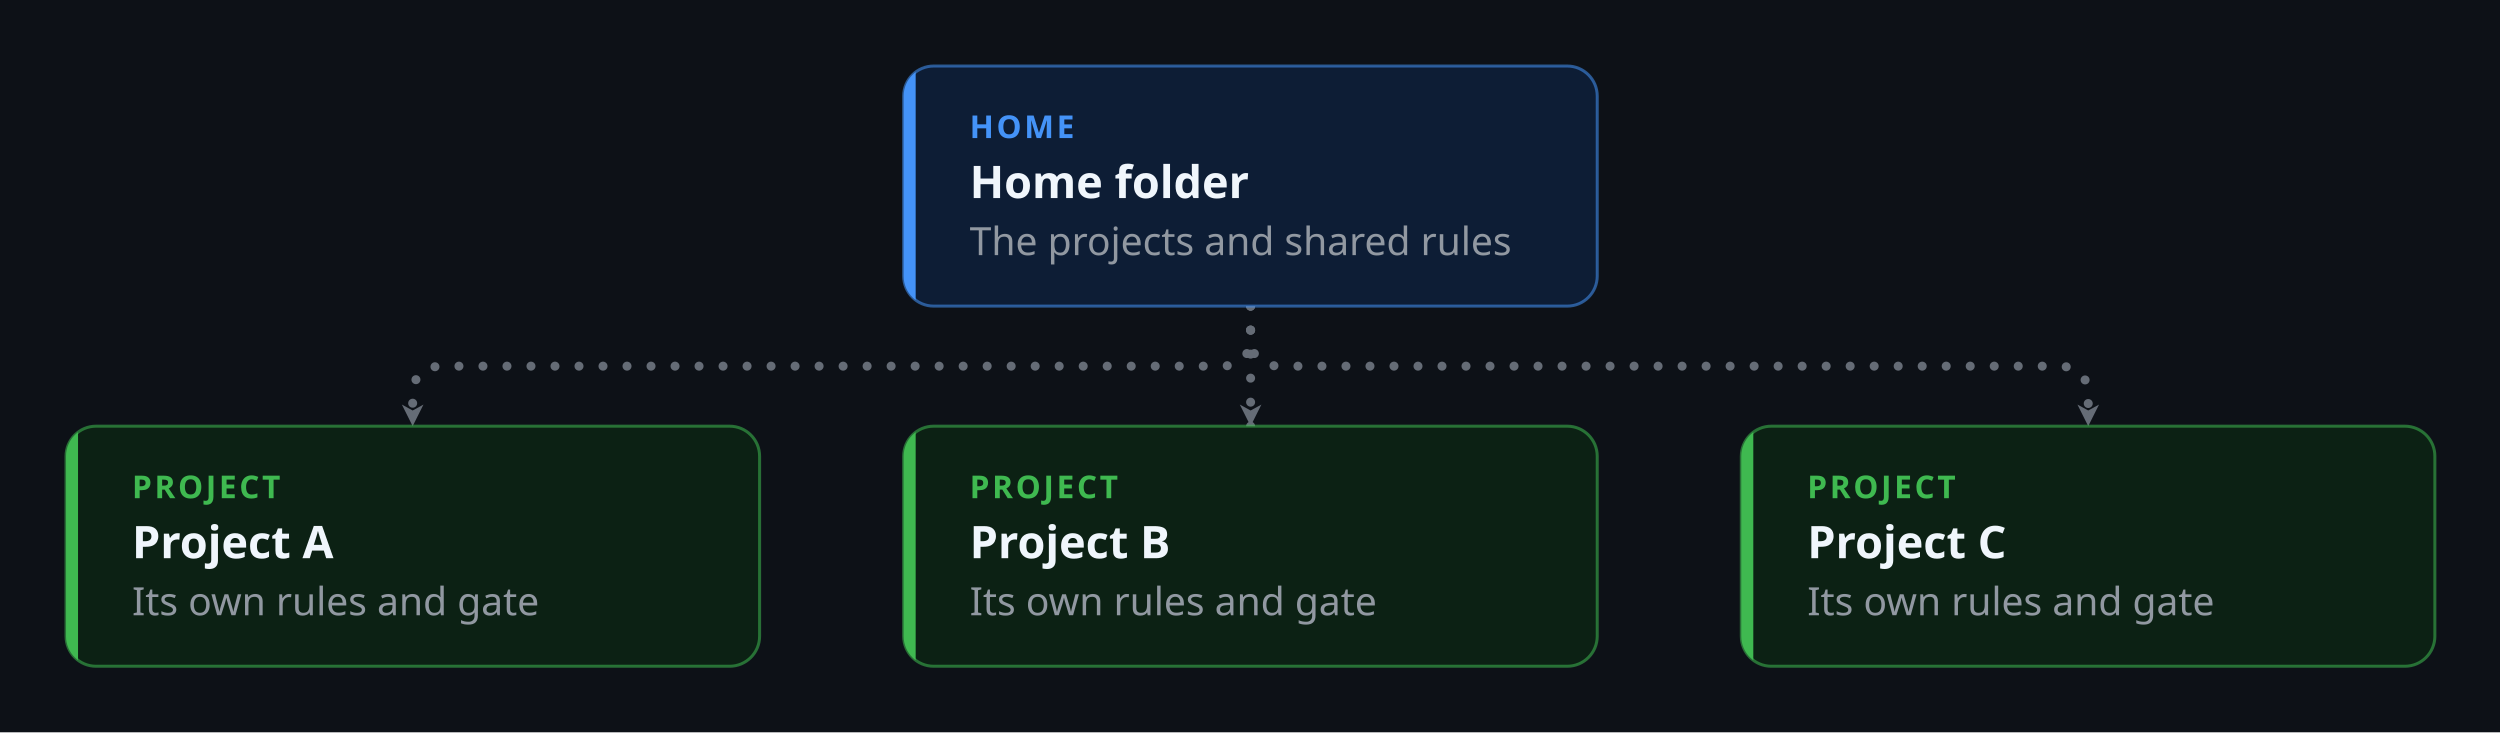
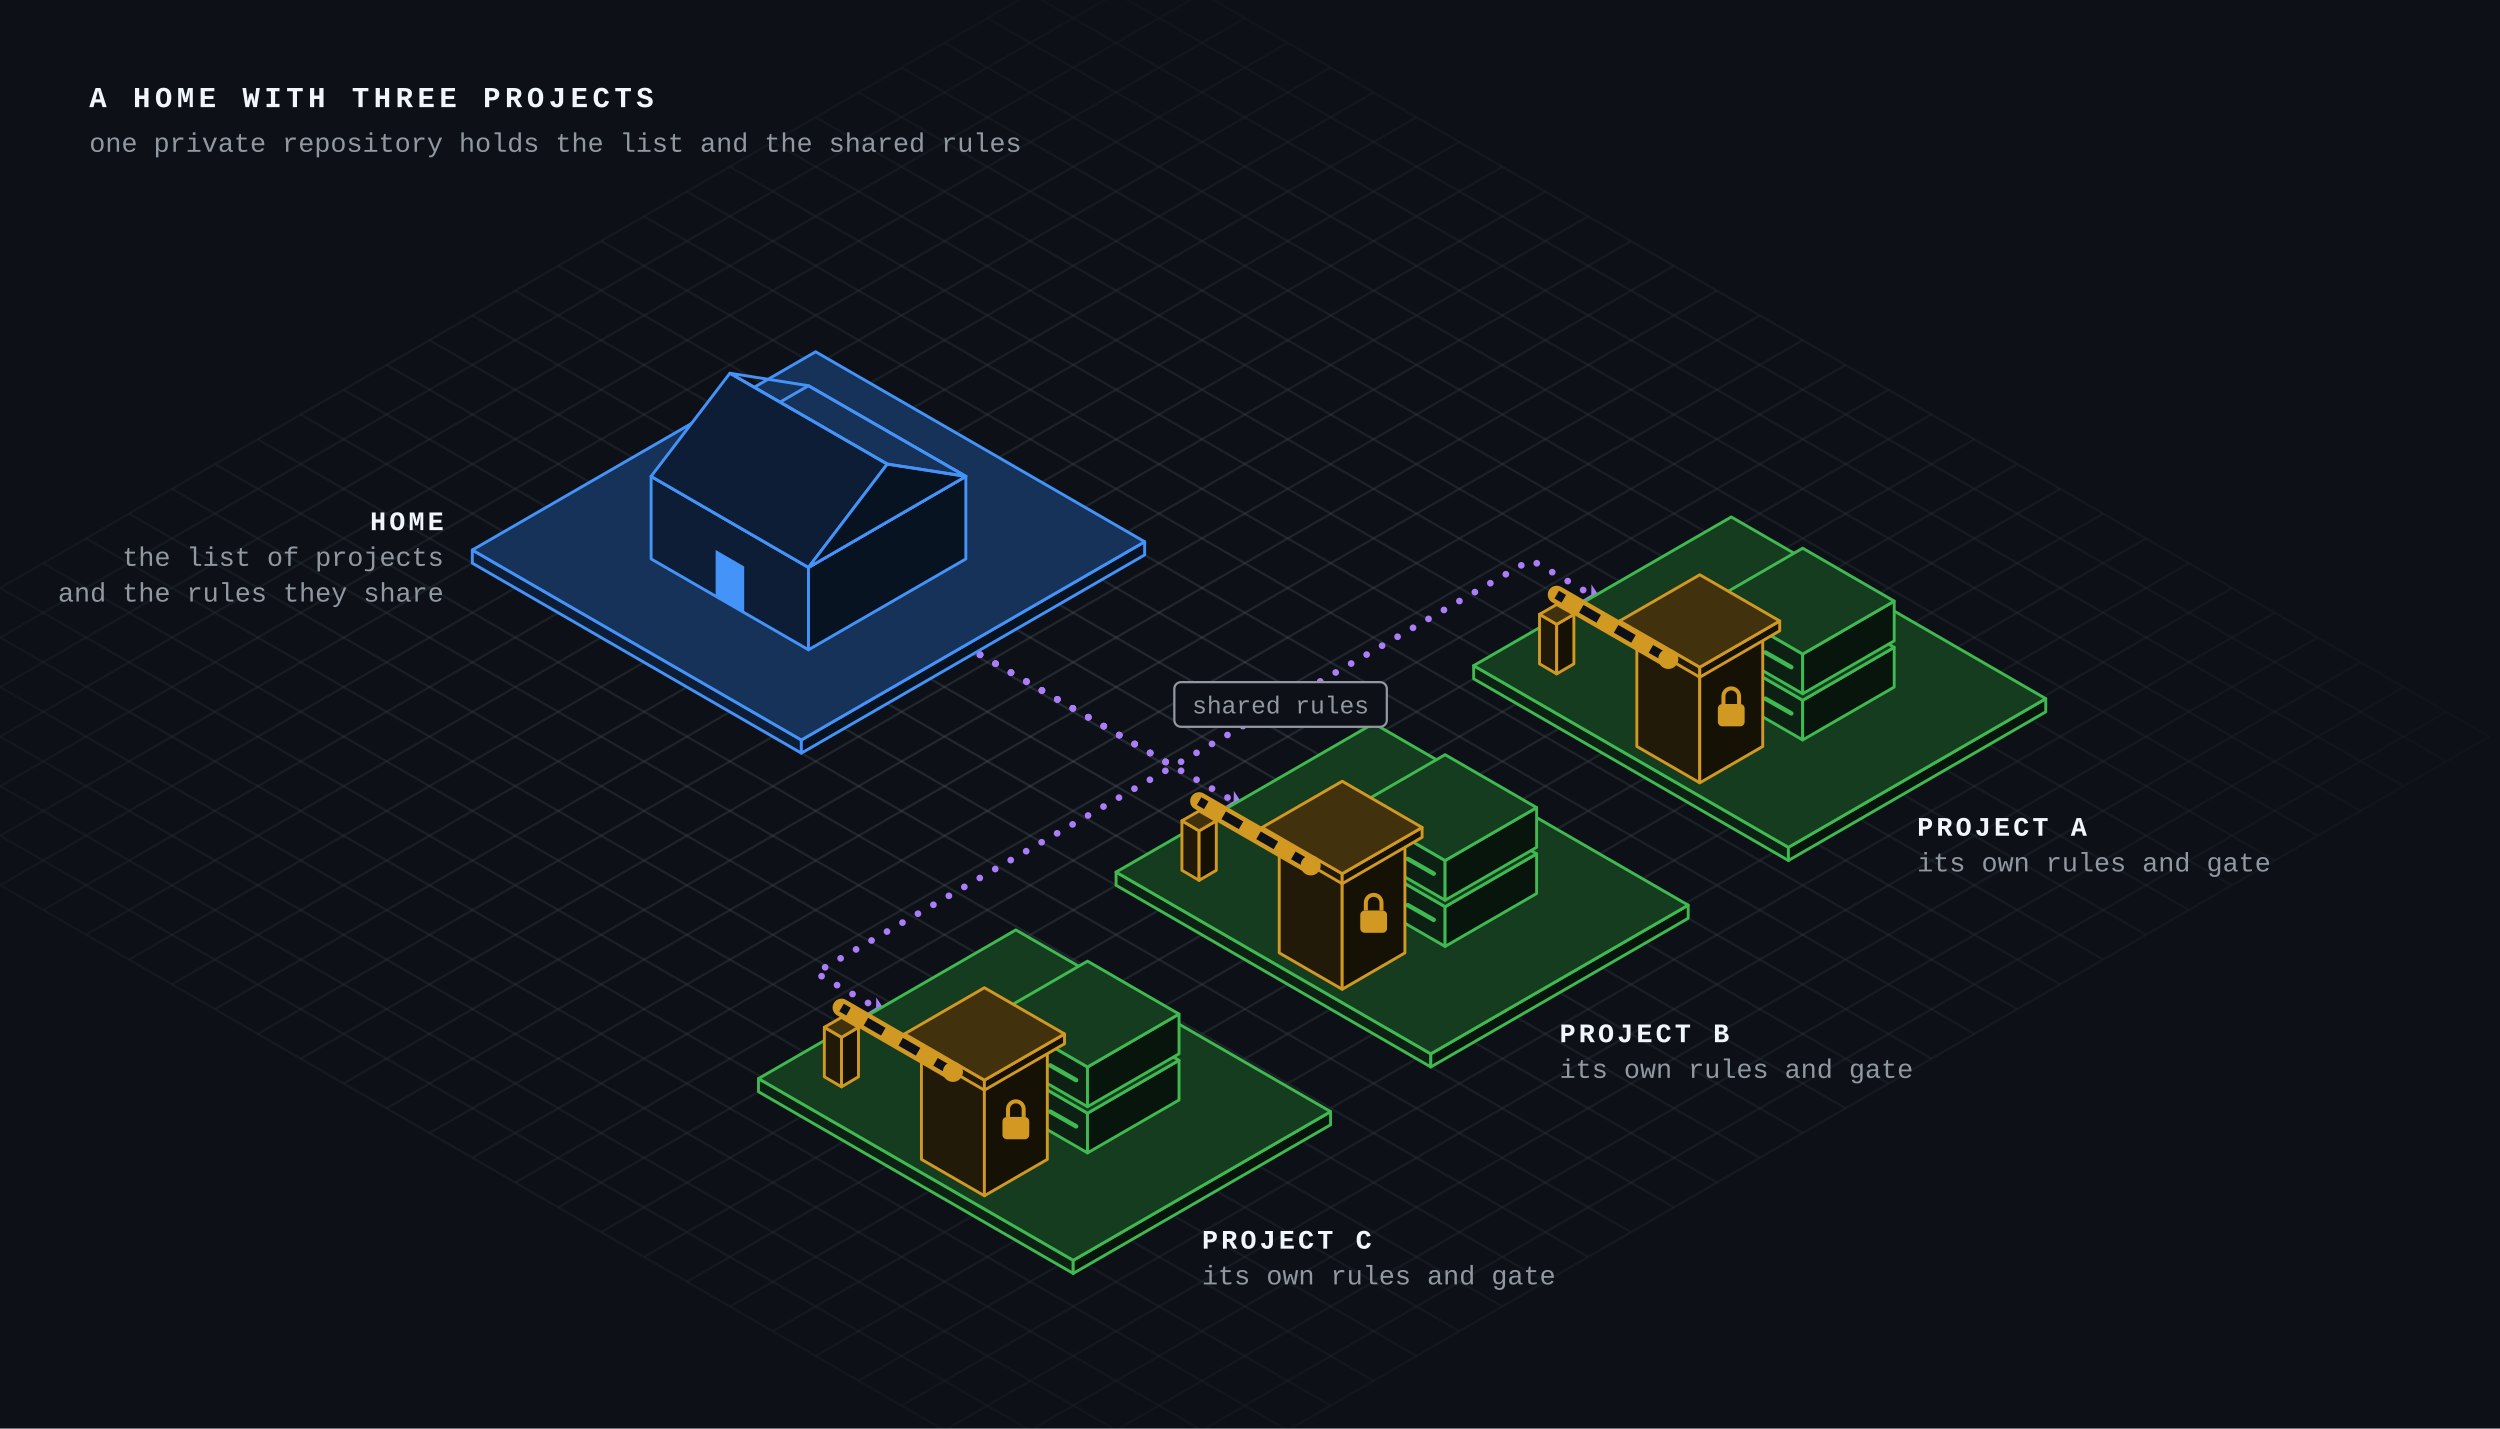
- <svg xmlns="http://www.w3.org/2000/svg" viewBox="-22 -22 833 244" width="833" height="244" role="img" aria-labelledby="title desc" font-family="-apple-system, BlinkMacSystemFont, 'Segoe UI', 'Noto Sans', Helvetica, Arial, sans-serif">
+ <svg xmlns="http://www.w3.org/2000/svg" viewBox="0 0 1120 640" width="1120" height="640" role="img" aria-labelledby="title desc" font-family="ui-monospace, SFMono-Regular, 'JetBrains Mono', 'Cascadia Mono', Menlo, Consolas, 'Liberation Mono', monospace">
  <defs>
-     <marker id="arrow-plain" viewBox="0 0 10 10" refX="9" refY="5" markerWidth="9" markerHeight="9" markerUnits="userSpaceOnUse" orient="auto-start-reverse">
+     <radialGradient id="glow" cx="0.446" cy="0.516" r="0.6">
+       <stop offset="0" stop-color="#fff" stop-opacity="1" />
+       <stop offset="1" stop-color="#fff" stop-opacity="0" />
+     </radialGradient>
+     <mask id="fade">
+       <rect width="1120" height="640" fill="url(#glow)" />
+     </mask>
+     <marker id="arrow-main" viewBox="0 0 10 10" refX="9" refY="5" markerWidth="10" markerHeight="10" markerUnits="userSpaceOnUse" orient="auto-start-reverse">
+       <path d="M1,1 L9,5 L1,9 L3.2,5 z" fill="#ab7df8" />
+     </marker>
+     <marker id="arrow-side" viewBox="0 0 10 10" refX="9" refY="5" markerWidth="10" markerHeight="10" markerUnits="userSpaceOnUse" orient="auto-start-reverse">
      <path d="M1,1 L9,5 L1,9 L3.2,5 z" fill="#656c76" />
    </marker>
-     <marker id="arrow-fail" viewBox="0 0 10 10" refX="9" refY="5" markerWidth="9" markerHeight="9" markerUnits="userSpaceOnUse" orient="auto-start-reverse">
+     <marker id="arrow-fail" viewBox="0 0 10 10" refX="9" refY="5" markerWidth="10" markerHeight="10" markerUnits="userSpaceOnUse" orient="auto-start-reverse">
      <path d="M1,1 L9,5 L1,9 L3.2,5 z" fill="#f85149" />
    </marker>
-     <marker id="arrow-pass" viewBox="0 0 10 10" refX="9" refY="5" markerWidth="9" markerHeight="9" markerUnits="userSpaceOnUse" orient="auto-start-reverse">
+     <marker id="arrow-pass" viewBox="0 0 10 10" refX="9" refY="5" markerWidth="10" markerHeight="10" markerUnits="userSpaceOnUse" orient="auto-start-reverse">
      <path d="M1,1 L9,5 L1,9 L3.2,5 z" fill="#3fb950" />
    </marker>
  </defs>
-   <style>.main{stroke-width:3;stroke-dasharray:0 8;animation:flow 0.8s linear infinite}.side{stroke-width:1.8;stroke-dasharray:6 6;animation:side 1.6s linear infinite}@keyframes flow{to{stroke-dashoffset:-8}}@keyframes side{to{stroke-dashoffset:-12}}@media (prefers-reduced-motion:reduce){.main,.side{animation:none}.ticket{display:none}}</style>
-   <rect x="-22" y="-22" width="833" height="244" fill="#0d1117" />
-   <path class="main" d="M394.7,80.0 L394.7,90.0 Q394.7,100.0 384.7,100.0 L125.5,100.0 Q115.5,100.0 115.5,110.0 L115.5,120.0" fill="none" stroke="#656c76" stroke-linecap="round" stroke-linejoin="round" marker-end="url(#arrow-plain)" />
-   <path class="main" d="M394.7,80.0 L394.7,120.0" fill="none" stroke="#656c76" stroke-linecap="round" stroke-linejoin="round" marker-end="url(#arrow-plain)" />
-   <path class="main" d="M394.7,80.0 L394.7,90.0 Q394.7,100.0 404.7,100.0 L663.8,100.0 Q673.8,100.0 673.8,110.0 L673.8,120.0" fill="none" stroke="#656c76" stroke-linecap="round" stroke-linejoin="round" marker-end="url(#arrow-plain)" />
-   <rect x="279.1" y="0.0" width="231.1" height="80.0" rx="10" fill="#0d1d35" stroke="#4493f8" stroke-opacity="0.55" stroke-width="1" />
-   <clipPath id="clip0">
-     <rect x="279.1" y="0.0" width="231.1" height="80.0" rx="10" />
-   </clipPath>
-   <rect x="279.1" y="0.0" width="4" height="80.0" fill="#4493f8" clip-path="url(#clip0)" />
-   <text x="301.1" y="24.0" font-size="10.5" font-weight="700" letter-spacing="0.9" fill="#4493f8">HOME</text>
-   <text x="301.1" y="44.0" font-size="15" font-weight="600" fill="#f0f6fc">Home folder</text>
-   <text x="301.1" y="63.0" font-size="13" fill="#9198a1">The projects and shared rules</text>
-   <rect x="0.0" y="120.0" width="231.1" height="80.0" rx="10" fill="#0c2114" stroke="#3fb950" stroke-opacity="0.55" stroke-width="1" />
-   <clipPath id="clip1">
-     <rect x="0.0" y="120.0" width="231.1" height="80.0" rx="10" />
-   </clipPath>
-   <rect x="0.0" y="120.0" width="4" height="80.0" fill="#3fb950" clip-path="url(#clip1)" />
-   <text x="22.0" y="144.0" font-size="10.5" font-weight="700" letter-spacing="0.9" fill="#3fb950">PROJECT</text>
-   <text x="22.0" y="164.0" font-size="15" font-weight="600" fill="#f0f6fc">Project A</text>
-   <text x="22.0" y="183.0" font-size="13" fill="#9198a1">Its own rules and gate</text>
-   <rect x="279.1" y="120.0" width="231.1" height="80.0" rx="10" fill="#0c2114" stroke="#3fb950" stroke-opacity="0.55" stroke-width="1" />
-   <clipPath id="clip2">
-     <rect x="279.1" y="120.0" width="231.1" height="80.0" rx="10" />
-   </clipPath>
-   <rect x="279.1" y="120.0" width="4" height="80.0" fill="#3fb950" clip-path="url(#clip2)" />
-   <text x="301.1" y="144.0" font-size="10.5" font-weight="700" letter-spacing="0.9" fill="#3fb950">PROJECT</text>
-   <text x="301.1" y="164.0" font-size="15" font-weight="600" fill="#f0f6fc">Project B</text>
-   <text x="301.1" y="183.0" font-size="13" fill="#9198a1">Its own rules and gate</text>
-   <rect x="558.2" y="120.0" width="231.1" height="80.0" rx="10" fill="#0c2114" stroke="#3fb950" stroke-opacity="0.55" stroke-width="1" />
-   <clipPath id="clip3">
-     <rect x="558.2" y="120.0" width="231.1" height="80.0" rx="10" />
-   </clipPath>
-   <rect x="558.2" y="120.0" width="4" height="80.0" fill="#3fb950" clip-path="url(#clip3)" />
-   <text x="580.2" y="144.0" font-size="10.5" font-weight="700" letter-spacing="0.9" fill="#3fb950">PROJECT</text>
-   <text x="580.2" y="164.0" font-size="15" font-weight="600" fill="#f0f6fc">Project C</text>
-   <text x="580.2" y="183.0" font-size="13" fill="#9198a1">Its own rules and gate</text>
+   <style>.main{stroke-width:3;stroke-dasharray:0 8;animation:flow .8s linear infinite}.side{stroke-width:1.8;stroke-dasharray:6 6;animation:side 1.6s linear infinite}@keyframes flow{to{stroke-dashoffset:-8}}@keyframes side{to{stroke-dashoffset:-12}}@media (prefers-reduced-motion:reduce){.main,.side{animation:none}.ticket{display:none}}</style>
+   <rect width="1120" height="640" fill="#0d1117" />
+   <g mask="url(#fade)">
+     <line x1="500.0" y1="-25.2" x2="-115.2" y2="330.0" stroke="#656c76" stroke-opacity="0.28" stroke-width="1" />
+     <line x1="500.0" y1="-25.2" x2="1115.2" y2="330.0" stroke="#656c76" stroke-opacity="0.28" stroke-width="1" />
+     <line x1="519.2" y1="-14.1" x2="-96.0" y2="341.1" stroke="#656c76" stroke-opacity="0.28" stroke-width="1" />
+     <line x1="480.8" y1="-14.1" x2="1096.0" y2="341.1" stroke="#656c76" stroke-opacity="0.28" stroke-width="1" />
+     <line x1="538.5" y1="-3.0" x2="-76.8" y2="352.2" stroke="#656c76" stroke-opacity="0.28" stroke-width="1" />
+     <line x1="461.5" y1="-3.0" x2="1076.8" y2="352.2" stroke="#656c76" stroke-opacity="0.28" stroke-width="1" />
+     <line x1="557.7" y1="8.1" x2="-57.5" y2="363.3" stroke="#656c76" stroke-opacity="0.28" stroke-width="1" />
+     <line x1="442.3" y1="8.1" x2="1057.5" y2="363.3" stroke="#656c76" stroke-opacity="0.28" stroke-width="1" />
+     <line x1="576.9" y1="19.2" x2="-38.3" y2="374.4" stroke="#656c76" stroke-opacity="0.28" stroke-width="1" />
+     <line x1="423.1" y1="19.2" x2="1038.3" y2="374.4" stroke="#656c76" stroke-opacity="0.28" stroke-width="1" />
+     <line x1="596.1" y1="30.3" x2="-19.1" y2="385.5" stroke="#656c76" stroke-opacity="0.28" stroke-width="1" />
+     <line x1="403.9" y1="30.3" x2="1019.1" y2="385.5" stroke="#656c76" stroke-opacity="0.28" stroke-width="1" />
+     <line x1="615.4" y1="41.4" x2="0.1" y2="396.6" stroke="#656c76" stroke-opacity="0.28" stroke-width="1" />
+     <line x1="384.6" y1="41.4" x2="999.9" y2="396.6" stroke="#656c76" stroke-opacity="0.28" stroke-width="1" />
+     <line x1="634.6" y1="52.5" x2="19.4" y2="407.7" stroke="#656c76" stroke-opacity="0.28" stroke-width="1" />
+     <line x1="365.4" y1="52.5" x2="980.6" y2="407.7" stroke="#656c76" stroke-opacity="0.28" stroke-width="1" />
+     <line x1="653.8" y1="63.6" x2="38.6" y2="418.8" stroke="#656c76" stroke-opacity="0.28" stroke-width="1" />
+     <line x1="346.2" y1="63.6" x2="961.4" y2="418.8" stroke="#656c76" stroke-opacity="0.28" stroke-width="1" />
+     <line x1="673.0" y1="74.7" x2="57.8" y2="429.9" stroke="#656c76" stroke-opacity="0.28" stroke-width="1" />
+     <line x1="327.0" y1="74.7" x2="942.2" y2="429.9" stroke="#656c76" stroke-opacity="0.28" stroke-width="1" />
+     <line x1="692.3" y1="85.8" x2="77.0" y2="441.0" stroke="#656c76" stroke-opacity="0.28" stroke-width="1" />
+     <line x1="307.7" y1="85.8" x2="923.0" y2="441.0" stroke="#656c76" stroke-opacity="0.28" stroke-width="1" />
+     <line x1="711.5" y1="96.9" x2="96.3" y2="452.1" stroke="#656c76" stroke-opacity="0.28" stroke-width="1" />
+     <line x1="288.5" y1="96.9" x2="903.7" y2="452.1" stroke="#656c76" stroke-opacity="0.28" stroke-width="1" />
+     <line x1="730.7" y1="108.0" x2="115.5" y2="463.2" stroke="#656c76" stroke-opacity="0.28" stroke-width="1" />
+     <line x1="269.3" y1="108.0" x2="884.5" y2="463.2" stroke="#656c76" stroke-opacity="0.28" stroke-width="1" />
+     <line x1="749.9" y1="119.1" x2="134.7" y2="474.3" stroke="#656c76" stroke-opacity="0.28" stroke-width="1" />
+     <line x1="250.1" y1="119.1" x2="865.3" y2="474.3" stroke="#656c76" stroke-opacity="0.28" stroke-width="1" />
+     <line x1="769.2" y1="130.2" x2="153.9" y2="485.4" stroke="#656c76" stroke-opacity="0.28" stroke-width="1" />
+     <line x1="230.8" y1="130.2" x2="846.1" y2="485.4" stroke="#656c76" stroke-opacity="0.28" stroke-width="1" />
+     <line x1="788.4" y1="141.3" x2="173.2" y2="496.5" stroke="#656c76" stroke-opacity="0.28" stroke-width="1" />
+     <line x1="211.6" y1="141.3" x2="826.8" y2="496.5" stroke="#656c76" stroke-opacity="0.28" stroke-width="1" />
+     <line x1="807.6" y1="152.4" x2="192.4" y2="507.6" stroke="#656c76" stroke-opacity="0.28" stroke-width="1" />
+     <line x1="192.4" y1="152.4" x2="807.6" y2="507.6" stroke="#656c76" stroke-opacity="0.28" stroke-width="1" />
+     <line x1="826.8" y1="163.5" x2="211.6" y2="518.7" stroke="#656c76" stroke-opacity="0.28" stroke-width="1" />
+     <line x1="173.2" y1="163.5" x2="788.4" y2="518.7" stroke="#656c76" stroke-opacity="0.28" stroke-width="1" />
+     <line x1="846.1" y1="174.6" x2="230.8" y2="529.8" stroke="#656c76" stroke-opacity="0.28" stroke-width="1" />
+     <line x1="153.9" y1="174.6" x2="769.2" y2="529.8" stroke="#656c76" stroke-opacity="0.28" stroke-width="1" />
+     <line x1="865.3" y1="185.7" x2="250.1" y2="540.9" stroke="#656c76" stroke-opacity="0.28" stroke-width="1" />
+     <line x1="134.7" y1="185.7" x2="749.9" y2="540.9" stroke="#656c76" stroke-opacity="0.28" stroke-width="1" />
+     <line x1="884.5" y1="196.8" x2="269.3" y2="552.0" stroke="#656c76" stroke-opacity="0.28" stroke-width="1" />
+     <line x1="115.5" y1="196.8" x2="730.7" y2="552.0" stroke="#656c76" stroke-opacity="0.28" stroke-width="1" />
+     <line x1="903.7" y1="207.9" x2="288.5" y2="563.1" stroke="#656c76" stroke-opacity="0.28" stroke-width="1" />
+     <line x1="96.3" y1="207.9" x2="711.5" y2="563.1" stroke="#656c76" stroke-opacity="0.28" stroke-width="1" />
+     <line x1="923.0" y1="219.0" x2="307.7" y2="574.2" stroke="#656c76" stroke-opacity="0.28" stroke-width="1" />
+     <line x1="77.0" y1="219.0" x2="692.3" y2="574.2" stroke="#656c76" stroke-opacity="0.28" stroke-width="1" />
+     <line x1="942.2" y1="230.1" x2="327.0" y2="585.3" stroke="#656c76" stroke-opacity="0.28" stroke-width="1" />
+     <line x1="57.8" y1="230.1" x2="673.0" y2="585.3" stroke="#656c76" stroke-opacity="0.28" stroke-width="1" />
+     <line x1="961.4" y1="241.2" x2="346.2" y2="596.4" stroke="#656c76" stroke-opacity="0.28" stroke-width="1" />
+     <line x1="38.6" y1="241.2" x2="653.8" y2="596.4" stroke="#656c76" stroke-opacity="0.28" stroke-width="1" />
+     <line x1="980.6" y1="252.3" x2="365.4" y2="607.5" stroke="#656c76" stroke-opacity="0.28" stroke-width="1" />
+     <line x1="19.4" y1="252.3" x2="634.6" y2="607.5" stroke="#656c76" stroke-opacity="0.28" stroke-width="1" />
+     <line x1="999.9" y1="263.4" x2="384.6" y2="618.6" stroke="#656c76" stroke-opacity="0.28" stroke-width="1" />
+     <line x1="0.1" y1="263.4" x2="615.4" y2="618.6" stroke="#656c76" stroke-opacity="0.28" stroke-width="1" />
+     <line x1="1019.1" y1="274.5" x2="403.9" y2="629.7" stroke="#656c76" stroke-opacity="0.28" stroke-width="1" />
+     <line x1="-19.1" y1="274.5" x2="596.1" y2="629.7" stroke="#656c76" stroke-opacity="0.28" stroke-width="1" />
+     <line x1="1038.3" y1="285.6" x2="423.1" y2="640.8" stroke="#656c76" stroke-opacity="0.28" stroke-width="1" />
+     <line x1="-38.3" y1="285.6" x2="576.9" y2="640.8" stroke="#656c76" stroke-opacity="0.28" stroke-width="1" />
+     <line x1="1057.5" y1="296.7" x2="442.3" y2="651.9" stroke="#656c76" stroke-opacity="0.28" stroke-width="1" />
+     <line x1="-57.5" y1="296.7" x2="557.7" y2="651.9" stroke="#656c76" stroke-opacity="0.28" stroke-width="1" />
+     <line x1="1076.8" y1="307.8" x2="461.5" y2="663.0" stroke="#656c76" stroke-opacity="0.28" stroke-width="1" />
+     <line x1="-76.8" y1="307.8" x2="538.5" y2="663.0" stroke="#656c76" stroke-opacity="0.28" stroke-width="1" />
+     <line x1="1096.0" y1="318.9" x2="480.8" y2="674.1" stroke="#656c76" stroke-opacity="0.28" stroke-width="1" />
+     <line x1="-96.0" y1="318.9" x2="519.2" y2="674.1" stroke="#656c76" stroke-opacity="0.28" stroke-width="1" />
+     <line x1="1115.2" y1="330.0" x2="500.0" y2="685.2" stroke="#656c76" stroke-opacity="0.28" stroke-width="1" />
+     <line x1="-115.2" y1="330.0" x2="500.0" y2="685.2" stroke="#656c76" stroke-opacity="0.28" stroke-width="1" />
+   </g>
+   <polyline class="main" points="397.5,269.3 525.6,343.3 685.8,250.8 717.9,269.3" fill="none" stroke="#ab7df8" stroke-linecap="round" stroke-linejoin="round" marker-end="url(#arrow-main)" />
+   <polyline class="main" points="397.5,269.3 557.7,361.8" fill="none" stroke="#ab7df8" stroke-linecap="round" stroke-linejoin="round" marker-end="url(#arrow-main)" />
+   <polyline class="main" points="397.5,269.3 525.6,343.3 365.4,435.8 397.5,454.3" fill="none" stroke="#ab7df8" stroke-linecap="round" stroke-linejoin="round" marker-end="url(#arrow-main)" />
+   <polygon points="211.6,246.4 359.0,331.5 359.0,337.4 211.6,252.3" fill="#0d1d35" stroke="#4493f8" stroke-width="1.3" stroke-linejoin="round" />
+   <polygon points="359.0,331.5 512.8,242.7 512.8,248.6 359.0,337.4" fill="#081322" stroke="#4493f8" stroke-width="1.3" stroke-linejoin="round" />
+   <polygon points="211.6,246.4 359.0,331.5 512.8,242.7 365.4,157.6" fill="#173258" stroke="#4493f8" stroke-width="1.3" stroke-linejoin="round" />
+   <polygon points="660.2,298.2 801.2,379.6 801.2,385.5 660.2,304.1" fill="#0c2114" stroke="#3fb950" stroke-width="1.3" stroke-linejoin="round" />
+   <polygon points="801.2,379.6 916.5,313.0 916.5,318.9 801.2,385.5" fill="#08150d" stroke="#3fb950" stroke-width="1.3" stroke-linejoin="round" />
+   <polygon points="660.2,298.2 801.2,379.6 916.5,313.0 775.6,231.6" fill="#153c1f" stroke="#3fb950" stroke-width="1.3" stroke-linejoin="round" />
+   <polygon points="500.0,390.7 641.0,472.1 641.0,478.0 500.0,396.6" fill="#0c2114" stroke="#3fb950" stroke-width="1.3" stroke-linejoin="round" />
+   <polygon points="641.0,472.1 756.3,405.5 756.3,411.4 641.0,478.0" fill="#08150d" stroke="#3fb950" stroke-width="1.3" stroke-linejoin="round" />
+   <polygon points="500.0,390.7 641.0,472.1 756.3,405.5 615.4,324.1" fill="#153c1f" stroke="#3fb950" stroke-width="1.3" stroke-linejoin="round" />
+   <polygon points="339.8,483.2 480.8,564.6 480.8,570.5 339.8,489.1" fill="#0c2114" stroke="#3fb950" stroke-width="1.3" stroke-linejoin="round" />
+   <polygon points="480.8,564.6 596.1,498.0 596.1,503.9 480.8,570.5" fill="#08150d" stroke="#3fb950" stroke-width="1.3" stroke-linejoin="round" />
+   <polygon points="339.8,483.2 480.8,564.6 596.1,498.0 455.1,416.6" fill="#153c1f" stroke="#3fb950" stroke-width="1.3" stroke-linejoin="round" />
+   <polygon points="291.7,213.4 362.2,254.2 362.2,291.1 291.7,250.4" fill="#0d1d35" stroke="#4493f8" stroke-width="1.3" stroke-linejoin="round" />
+   <polygon points="362.2,254.2 432.7,213.4 432.7,250.4 362.2,291.1" fill="#081322" stroke="#4493f8" stroke-width="1.3" stroke-linejoin="round" />
+   <polygon points="291.7,213.4 362.2,254.2 432.7,213.4 362.2,172.8" fill="#173258" stroke="#4493f8" stroke-width="1.3" stroke-linejoin="round" />
+   <polygon points="291.7,213.4 362.2,254.2 397.5,207.9 327.0,167.2" fill="#0d1d35" stroke="#4493f8" stroke-width="1.3" stroke-linejoin="round" />
+   <polygon points="362.2,254.2 432.7,213.4 397.5,207.9" fill="#081322" stroke="#4493f8" stroke-width="1.3" stroke-linejoin="round" />
+   <polygon points="362.2,172.8 432.7,213.4 397.5,207.9 327.0,167.2" fill="#173258" stroke="#4493f8" stroke-width="1.3" stroke-linejoin="round" fill-opacity="0" />
+   <polygon points="333.4,274.5 320.6,267.1 320.6,246.4 333.4,253.8" fill="#4493f8" />
+   <polygon points="766.6,290.0 807.6,313.7 807.6,331.5 766.6,307.8" fill="#0c2114" stroke="#3fb950" stroke-width="1.3" stroke-linejoin="round" />
+   <polygon points="807.6,313.7 848.6,290.0 848.6,307.8 807.6,331.5" fill="#08150d" stroke="#3fb950" stroke-width="1.3" stroke-linejoin="round" />
+   <polygon points="766.6,290.0 807.6,313.7 848.6,290.0 807.6,266.4" fill="#153c1f" stroke="#3fb950" stroke-width="1.3" stroke-linejoin="round" />
+   <circle cx="775.6" cy="304.1" r="2.1" fill="#3fb950" />
+   <circle cx="781.3" cy="307.4" r="2.1" fill="#3fb950" />
+   <circle cx="787.1" cy="310.8" r="2.1" fill="#3fb950" />
+   <line x1="790.9" y1="313.0" x2="802.5" y2="319.6" stroke="#3fb950" stroke-width="2" stroke-linecap="round" />
+   <polygon points="766.6,269.3 807.6,293.0 807.6,310.8 766.6,287.1" fill="#0c2114" stroke="#3fb950" stroke-width="1.3" stroke-linejoin="round" />
+   <polygon points="807.6,293.0 848.6,269.3 848.6,287.1 807.6,310.8" fill="#08150d" stroke="#3fb950" stroke-width="1.3" stroke-linejoin="round" />
+   <polygon points="766.6,269.3 807.6,293.0 848.6,269.3 807.6,245.6" fill="#153c1f" stroke="#3fb950" stroke-width="1.3" stroke-linejoin="round" />
+   <circle cx="775.6" cy="283.4" r="2.1" fill="#3fb950" />
+   <circle cx="781.3" cy="286.7" r="2.1" fill="#3fb950" />
+   <circle cx="787.1" cy="290.0" r="2.1" fill="#3fb950" />
+   <line x1="790.9" y1="292.3" x2="802.5" y2="298.9" stroke="#3fb950" stroke-width="2" stroke-linecap="round" />
+   <polygon points="733.3,282.6 761.5,298.9 761.5,350.7 733.3,334.4" fill="#221a08" stroke="#d29922" stroke-width="1.3" stroke-linejoin="round" />
+   <polygon points="761.5,298.9 789.7,282.6 789.7,334.4 761.5,350.7" fill="#161105" stroke="#d29922" stroke-width="1.3" stroke-linejoin="round" />
+   <polygon points="733.3,282.6 761.5,298.9 789.7,282.6 761.5,266.4" fill="#42310d" stroke="#d29922" stroke-width="1.3" stroke-linejoin="round" />
+   <polygon points="725.6,278.2 761.5,298.9 761.5,303.4 725.6,282.6" fill="#221a08" stroke="#d29922" stroke-width="1.3" stroke-linejoin="round" />
+   <polygon points="761.5,298.9 797.3,278.2 797.3,282.6 761.5,303.4" fill="#161105" stroke="#d29922" stroke-width="1.3" stroke-linejoin="round" />
+   <polygon points="725.6,278.2 761.5,298.9 797.3,278.2 761.5,257.5" fill="#42310d" stroke="#d29922" stroke-width="1.3" stroke-linejoin="round" />
+   <rect x="769.6" y="315.4" width="12" height="10" rx="2" fill="#d29922" />
+   <path d="M772.1,315.4 v-3.5 a3.5,3.5 0 0 1 7,0 v3.5" fill="none" stroke="#d29922" stroke-width="1.8" />
+   <polygon points="689.7,275.2 697.4,279.7 697.4,301.9 689.7,297.4" fill="#221a08" stroke="#d29922" stroke-width="1.3" stroke-linejoin="round" />
+   <polygon points="697.4,279.7 705.1,275.2 705.1,297.4 697.4,301.9" fill="#161105" stroke="#d29922" stroke-width="1.3" stroke-linejoin="round" />
+   <polygon points="689.7,275.2 697.4,279.7 705.1,275.2 697.4,270.8" fill="#42310d" stroke="#d29922" stroke-width="1.3" stroke-linejoin="round" />
+   <g class="still" style="transform-origin:747.4px 295.2px">
+     <line x1="747.4" y1="295.2" x2="697.4" y2="266.4" stroke="#d29922" stroke-width="8" stroke-linecap="round" />
+     <line x1="747.4" y1="295.2" x2="697.4" y2="266.4" stroke="#0d1117" stroke-width="4" stroke-dasharray="9 9" />
+   </g>
+   <circle cx="747.4" cy="295.2" r="4.5" fill="#d29922" />
+   <polygon points="606.4,382.5 647.4,406.2 647.4,424.0 606.4,400.3" fill="#0c2114" stroke="#3fb950" stroke-width="1.3" stroke-linejoin="round" />
+   <polygon points="647.4,406.2 688.4,382.5 688.4,400.3 647.4,424.0" fill="#08150d" stroke="#3fb950" stroke-width="1.3" stroke-linejoin="round" />
+   <polygon points="606.4,382.5 647.4,406.2 688.4,382.5 647.4,358.9" fill="#153c1f" stroke="#3fb950" stroke-width="1.3" stroke-linejoin="round" />
+   <circle cx="615.4" cy="396.6" r="2.1" fill="#3fb950" />
+   <circle cx="621.1" cy="399.9" r="2.1" fill="#3fb950" />
+   <circle cx="626.9" cy="403.3" r="2.1" fill="#3fb950" />
+   <line x1="630.7" y1="405.5" x2="642.3" y2="412.1" stroke="#3fb950" stroke-width="2" stroke-linecap="round" />
+   <polygon points="606.4,361.8 647.4,385.5 647.4,403.3 606.4,379.6" fill="#0c2114" stroke="#3fb950" stroke-width="1.3" stroke-linejoin="round" />
+   <polygon points="647.4,385.5 688.4,361.8 688.4,379.6 647.4,403.3" fill="#08150d" stroke="#3fb950" stroke-width="1.3" stroke-linejoin="round" />
+   <polygon points="606.4,361.8 647.4,385.5 688.4,361.8 647.4,338.1" fill="#153c1f" stroke="#3fb950" stroke-width="1.3" stroke-linejoin="round" />
+   <circle cx="615.4" cy="375.9" r="2.1" fill="#3fb950" />
+   <circle cx="621.1" cy="379.2" r="2.1" fill="#3fb950" />
+   <circle cx="626.9" cy="382.5" r="2.1" fill="#3fb950" />
+   <line x1="630.7" y1="384.8" x2="642.3" y2="391.4" stroke="#3fb950" stroke-width="2" stroke-linecap="round" />
+   <polygon points="573.1,375.1 601.3,391.4 601.3,443.2 573.1,426.9" fill="#221a08" stroke="#d29922" stroke-width="1.3" stroke-linejoin="round" />
+   <polygon points="601.3,391.4 629.4,375.1 629.4,426.9 601.3,443.2" fill="#161105" stroke="#d29922" stroke-width="1.3" stroke-linejoin="round" />
+   <polygon points="573.1,375.1 601.3,391.4 629.4,375.1 601.3,358.9" fill="#42310d" stroke="#d29922" stroke-width="1.3" stroke-linejoin="round" />
+   <polygon points="565.4,370.7 601.3,391.4 601.3,395.9 565.4,375.1" fill="#221a08" stroke="#d29922" stroke-width="1.3" stroke-linejoin="round" />
+   <polygon points="601.3,391.4 637.1,370.7 637.1,375.1 601.3,395.9" fill="#161105" stroke="#d29922" stroke-width="1.3" stroke-linejoin="round" />
+   <polygon points="565.4,370.7 601.3,391.4 637.1,370.7 601.3,350.0" fill="#42310d" stroke="#d29922" stroke-width="1.3" stroke-linejoin="round" />
+   <rect x="609.4" y="407.9" width="12" height="10" rx="2" fill="#d29922" />
+   <path d="M611.9,407.9 v-3.5 a3.5,3.5 0 0 1 7,0 v3.5" fill="none" stroke="#d29922" stroke-width="1.8" />
+   <polygon points="529.5,367.7 537.2,372.2 537.2,394.4 529.5,389.9" fill="#221a08" stroke="#d29922" stroke-width="1.3" stroke-linejoin="round" />
+   <polygon points="537.2,372.2 544.9,367.7 544.9,389.9 537.2,394.4" fill="#161105" stroke="#d29922" stroke-width="1.3" stroke-linejoin="round" />
+   <polygon points="529.5,367.7 537.2,372.2 544.9,367.7 537.2,363.3" fill="#42310d" stroke="#d29922" stroke-width="1.3" stroke-linejoin="round" />
+   <g class="still" style="transform-origin:587.2px 387.7px">
+     <line x1="587.2" y1="387.7" x2="537.2" y2="358.9" stroke="#d29922" stroke-width="8" stroke-linecap="round" />
+     <line x1="587.2" y1="387.7" x2="537.2" y2="358.9" stroke="#0d1117" stroke-width="4" stroke-dasharray="9 9" />
+   </g>
+   <circle cx="587.2" cy="387.7" r="4.5" fill="#d29922" />
+   <polygon points="446.2,475.0 487.2,498.7 487.2,516.5 446.2,492.8" fill="#0c2114" stroke="#3fb950" stroke-width="1.3" stroke-linejoin="round" />
+   <polygon points="487.2,498.7 528.2,475.0 528.2,492.8 487.2,516.5" fill="#08150d" stroke="#3fb950" stroke-width="1.3" stroke-linejoin="round" />
+   <polygon points="446.2,475.0 487.2,498.7 528.2,475.0 487.2,451.4" fill="#153c1f" stroke="#3fb950" stroke-width="1.3" stroke-linejoin="round" />
+   <circle cx="455.1" cy="489.1" r="2.1" fill="#3fb950" />
+   <circle cx="460.9" cy="492.4" r="2.1" fill="#3fb950" />
+   <circle cx="466.7" cy="495.8" r="2.1" fill="#3fb950" />
+   <line x1="470.5" y1="498.0" x2="482.1" y2="504.6" stroke="#3fb950" stroke-width="2" stroke-linecap="round" />
+   <polygon points="446.2,454.3 487.2,478.0 487.2,495.8 446.2,472.1" fill="#0c2114" stroke="#3fb950" stroke-width="1.3" stroke-linejoin="round" />
+   <polygon points="487.2,478.0 528.2,454.3 528.2,472.1 487.2,495.8" fill="#08150d" stroke="#3fb950" stroke-width="1.3" stroke-linejoin="round" />
+   <polygon points="446.2,454.3 487.2,478.0 528.2,454.3 487.2,430.6" fill="#153c1f" stroke="#3fb950" stroke-width="1.3" stroke-linejoin="round" />
+   <circle cx="455.1" cy="468.4" r="2.1" fill="#3fb950" />
+   <circle cx="460.9" cy="471.7" r="2.1" fill="#3fb950" />
+   <circle cx="466.7" cy="475.0" r="2.1" fill="#3fb950" />
+   <line x1="470.5" y1="477.3" x2="482.1" y2="483.9" stroke="#3fb950" stroke-width="2" stroke-linecap="round" />
+   <polygon points="412.8,467.6 441.0,483.9 441.0,535.7 412.8,519.4" fill="#221a08" stroke="#d29922" stroke-width="1.3" stroke-linejoin="round" />
+   <polygon points="441.0,483.9 469.2,467.6 469.2,519.4 441.0,535.7" fill="#161105" stroke="#d29922" stroke-width="1.3" stroke-linejoin="round" />
+   <polygon points="412.8,467.6 441.0,483.9 469.2,467.6 441.0,451.4" fill="#42310d" stroke="#d29922" stroke-width="1.3" stroke-linejoin="round" />
+   <polygon points="405.2,463.2 441.0,483.9 441.0,488.4 405.2,467.6" fill="#221a08" stroke="#d29922" stroke-width="1.3" stroke-linejoin="round" />
+   <polygon points="441.0,483.9 476.9,463.2 476.9,467.6 441.0,488.4" fill="#161105" stroke="#d29922" stroke-width="1.3" stroke-linejoin="round" />
+   <polygon points="405.2,463.2 441.0,483.9 476.9,463.2 441.0,442.5" fill="#42310d" stroke="#d29922" stroke-width="1.3" stroke-linejoin="round" />
+   <rect x="449.1" y="500.4" width="12" height="10" rx="2" fill="#d29922" />
+   <path d="M451.6,500.4 v-3.5 a3.5,3.5 0 0 1 7,0 v3.5" fill="none" stroke="#d29922" stroke-width="1.8" />
+   <polygon points="369.3,460.2 377.0,464.7 377.0,486.9 369.3,482.4" fill="#221a08" stroke="#d29922" stroke-width="1.3" stroke-linejoin="round" />
+   <polygon points="377.0,464.7 384.6,460.2 384.6,482.4 377.0,486.9" fill="#161105" stroke="#d29922" stroke-width="1.3" stroke-linejoin="round" />
+   <polygon points="369.3,460.2 377.0,464.7 384.6,460.2 377.0,455.8" fill="#42310d" stroke="#d29922" stroke-width="1.3" stroke-linejoin="round" />
+   <g class="still" style="transform-origin:426.9px 480.2px">
+     <line x1="426.9" y1="480.2" x2="377.0" y2="451.4" stroke="#d29922" stroke-width="8" stroke-linecap="round" />
+     <line x1="426.9" y1="480.2" x2="377.0" y2="451.4" stroke="#0d1117" stroke-width="4" stroke-dasharray="9 9" />
+   </g>
+   <circle cx="426.9" cy="480.2" r="4.5" fill="#d29922" />
+   <text x="40" y="48" font-size="13" font-weight="700" letter-spacing="2" fill="#f0f6fc">A HOME WITH THREE PROJECTS</text>
+   <text x="40" y="68" font-size="12" fill="#9198a1">one private repository holds the list and the shared rules</text>
+   <rect x="526.1" y="305.6" width="95.2" height="20" rx="3" fill="#0d1117" stroke="#9198a1" />
+   <text x="573.7" y="319.6" text-anchor="middle" font-size="11" fill="#9198a1">shared rules</text>
+   <text x="858.9" y="374.4" text-anchor="start" font-size="12" font-weight="700" letter-spacing="1.4" fill="#f0f6fc">PROJECT A</text>
+   <text x="858.9" y="390.4" text-anchor="start" font-size="12" fill="#9198a1">its own rules and gate</text>
+   <text x="698.7" y="466.9" text-anchor="start" font-size="12" font-weight="700" letter-spacing="1.4" fill="#f0f6fc">PROJECT B</text>
+   <text x="698.7" y="482.9" text-anchor="start" font-size="12" fill="#9198a1">its own rules and gate</text>
+   <text x="538.5" y="559.4" text-anchor="start" font-size="12" font-weight="700" letter-spacing="1.4" fill="#f0f6fc">PROJECT C</text>
+   <text x="538.5" y="575.4" text-anchor="start" font-size="12" fill="#9198a1">its own rules and gate</text>
+   <text x="198.8" y="237.5" text-anchor="end" font-size="12" font-weight="700" letter-spacing="1.4" fill="#f0f6fc">HOME</text>
+   <text x="198.8" y="253.5" text-anchor="end" font-size="12" fill="#9198a1">the list of projects</text>
+   <text x="198.8" y="269.5" text-anchor="end" font-size="12" fill="#9198a1">and the rules they share</text>
</svg>
